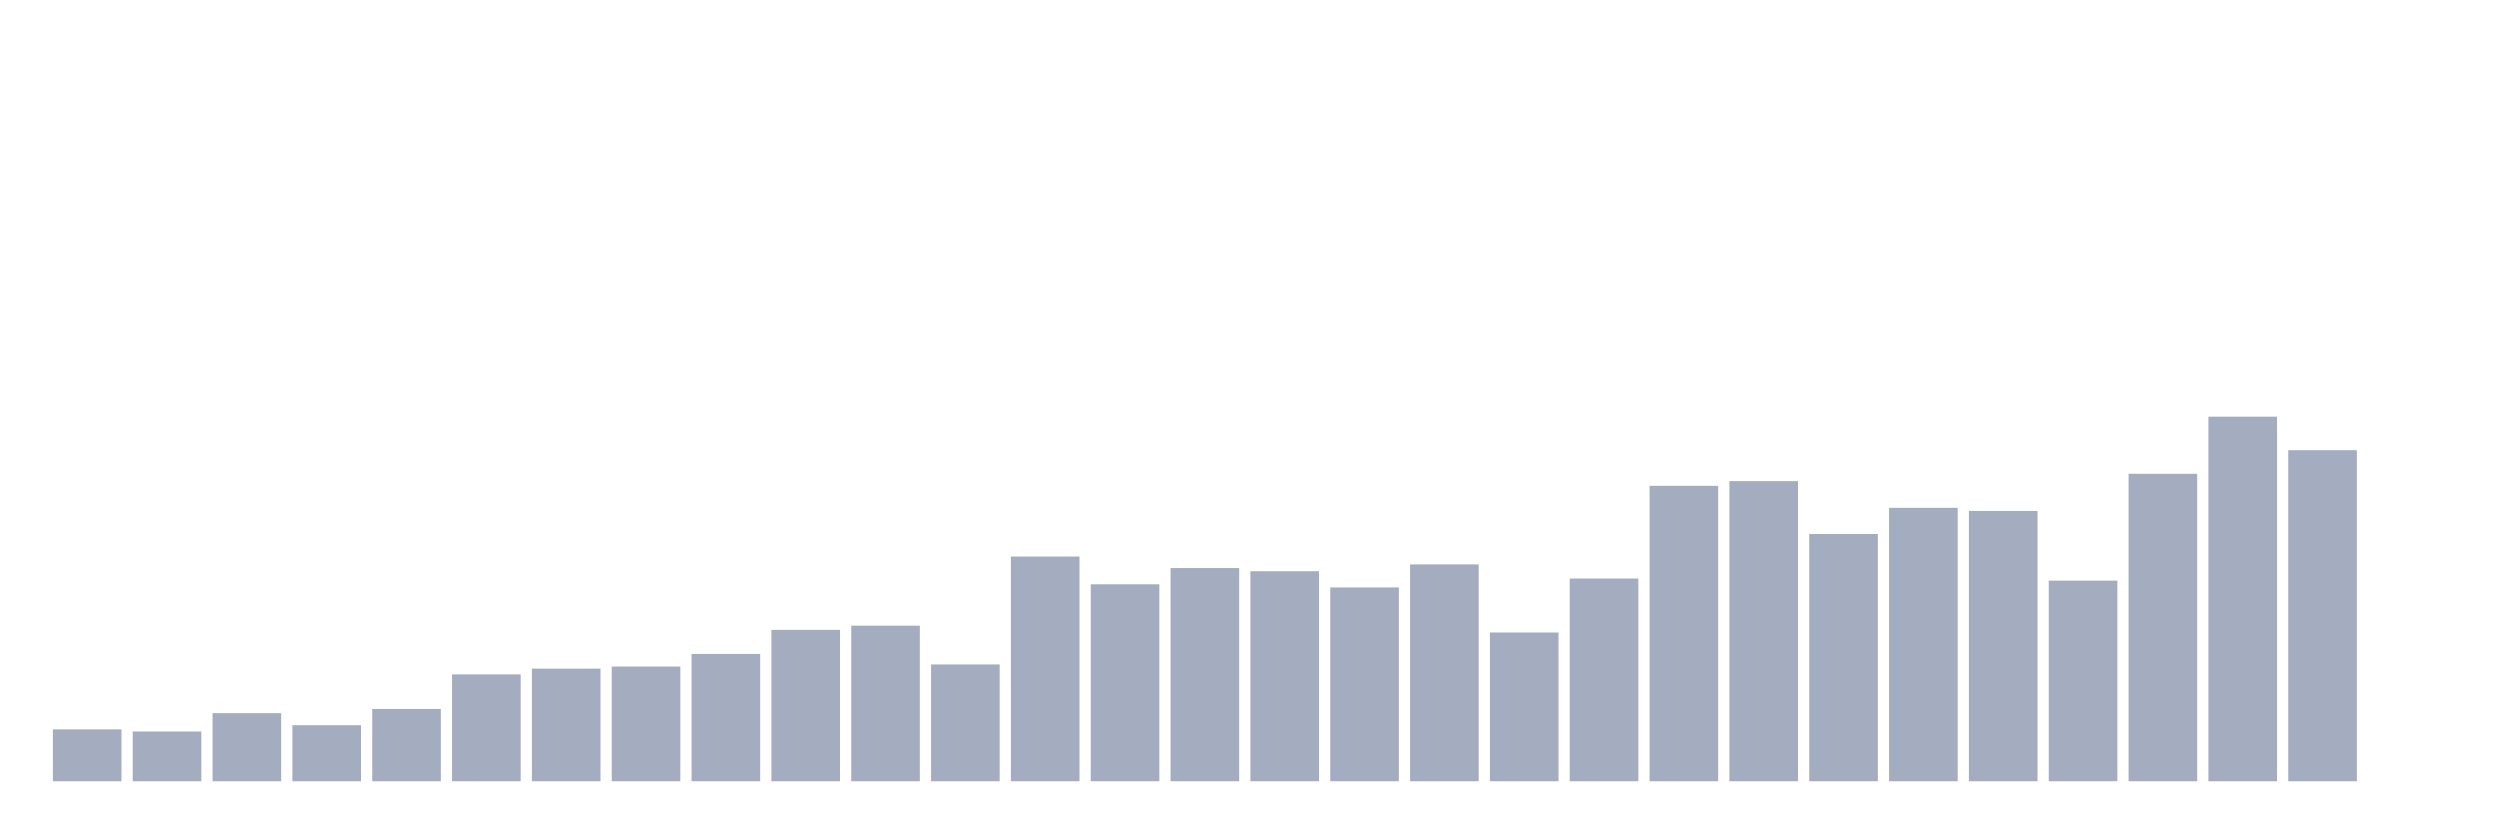
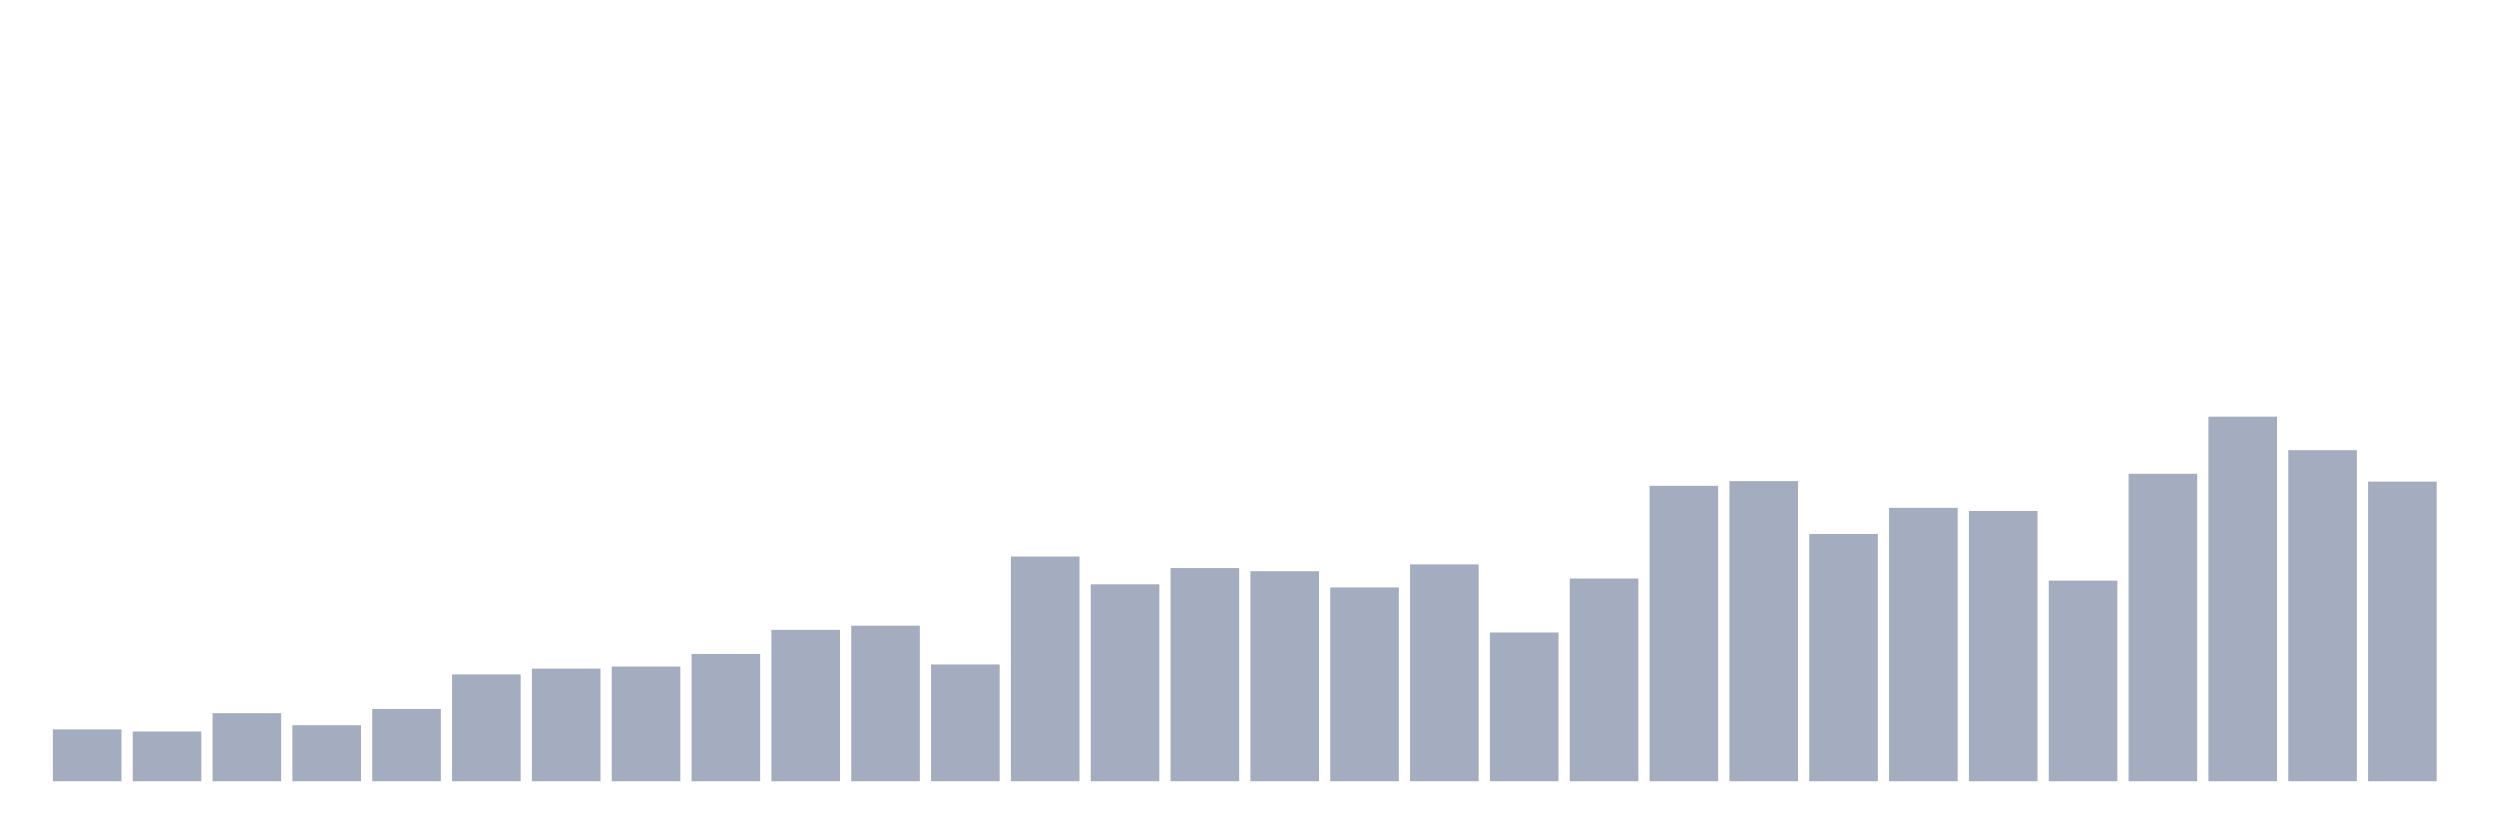
<svg xmlns="http://www.w3.org/2000/svg" viewBox="0 0 480 160">
  <g transform="translate(10,10)">
    <rect class="bar" x="0.153" width="13.175" y="130.043" height="9.957" fill="rgb(164,173,192)" />
    <rect class="bar" x="15.482" width="13.175" y="130.445" height="9.555" fill="rgb(164,173,192)" />
    <rect class="bar" x="30.81" width="13.175" y="126.925" height="13.075" fill="rgb(164,173,192)" />
    <rect class="bar" x="46.138" width="13.175" y="129.239" height="10.761" fill="rgb(164,173,192)" />
    <rect class="bar" x="61.466" width="13.175" y="126.121" height="13.879" fill="rgb(164,173,192)" />
    <rect class="bar" x="76.794" width="13.175" y="119.483" height="20.517" fill="rgb(164,173,192)" />
    <rect class="bar" x="92.123" width="13.175" y="118.376" height="21.624" fill="rgb(164,173,192)" />
    <rect class="bar" x="107.451" width="13.175" y="117.974" height="22.026" fill="rgb(164,173,192)" />
    <rect class="bar" x="122.779" width="13.175" y="115.56" height="24.44" fill="rgb(164,173,192)" />
    <rect class="bar" x="138.107" width="13.175" y="110.934" height="29.066" fill="rgb(164,173,192)" />
    <rect class="bar" x="153.436" width="13.175" y="110.129" height="29.871" fill="rgb(164,173,192)" />
    <rect class="bar" x="168.764" width="13.175" y="117.572" height="22.428" fill="rgb(164,173,192)" />
    <rect class="bar" x="184.092" width="13.175" y="96.853" height="43.147" fill="rgb(164,173,192)" />
    <rect class="bar" x="199.42" width="13.175" y="102.184" height="37.816" fill="rgb(164,173,192)" />
    <rect class="bar" x="214.748" width="13.175" y="99.066" height="40.934" fill="rgb(164,173,192)" />
    <rect class="bar" x="230.077" width="13.175" y="99.67" height="40.33" fill="rgb(164,173,192)" />
    <rect class="bar" x="245.405" width="13.175" y="102.787" height="37.213" fill="rgb(164,173,192)" />
    <rect class="bar" x="260.733" width="13.175" y="98.362" height="41.638" fill="rgb(164,173,192)" />
    <rect class="bar" x="276.061" width="13.175" y="111.437" height="28.563" fill="rgb(164,173,192)" />
    <rect class="bar" x="291.39" width="13.175" y="101.078" height="38.922" fill="rgb(164,173,192)" />
    <rect class="bar" x="306.718" width="13.175" y="83.276" height="56.724" fill="rgb(164,173,192)" />
    <rect class="bar" x="322.046" width="13.175" y="82.371" height="57.629" fill="rgb(164,173,192)" />
    <rect class="bar" x="337.374" width="13.175" y="92.529" height="47.471" fill="rgb(164,173,192)" />
    <rect class="bar" x="352.702" width="13.175" y="87.5" height="52.5" fill="rgb(164,173,192)" />
    <rect class="bar" x="368.031" width="13.175" y="88.103" height="51.897" fill="rgb(164,173,192)" />
    <rect class="bar" x="383.359" width="13.175" y="101.48" height="38.52" fill="rgb(164,173,192)" />
    <rect class="bar" x="398.687" width="13.175" y="80.963" height="59.037" fill="rgb(164,173,192)" />
    <rect class="bar" x="414.015" width="13.175" y="70" height="70" fill="rgb(164,173,192)" />
    <rect class="bar" x="429.344" width="13.175" y="76.437" height="63.563" fill="rgb(164,173,192)" />
-     <rect class="bar" x="444.672" width="13.175" y="140" height="0" fill="rgb(164,173,192)" />
+     <rect class="bar" x="444.672" width="13.175" y="82.471" height="57.529" fill="rgb(164,173,192)" />
  </g>
</svg>
